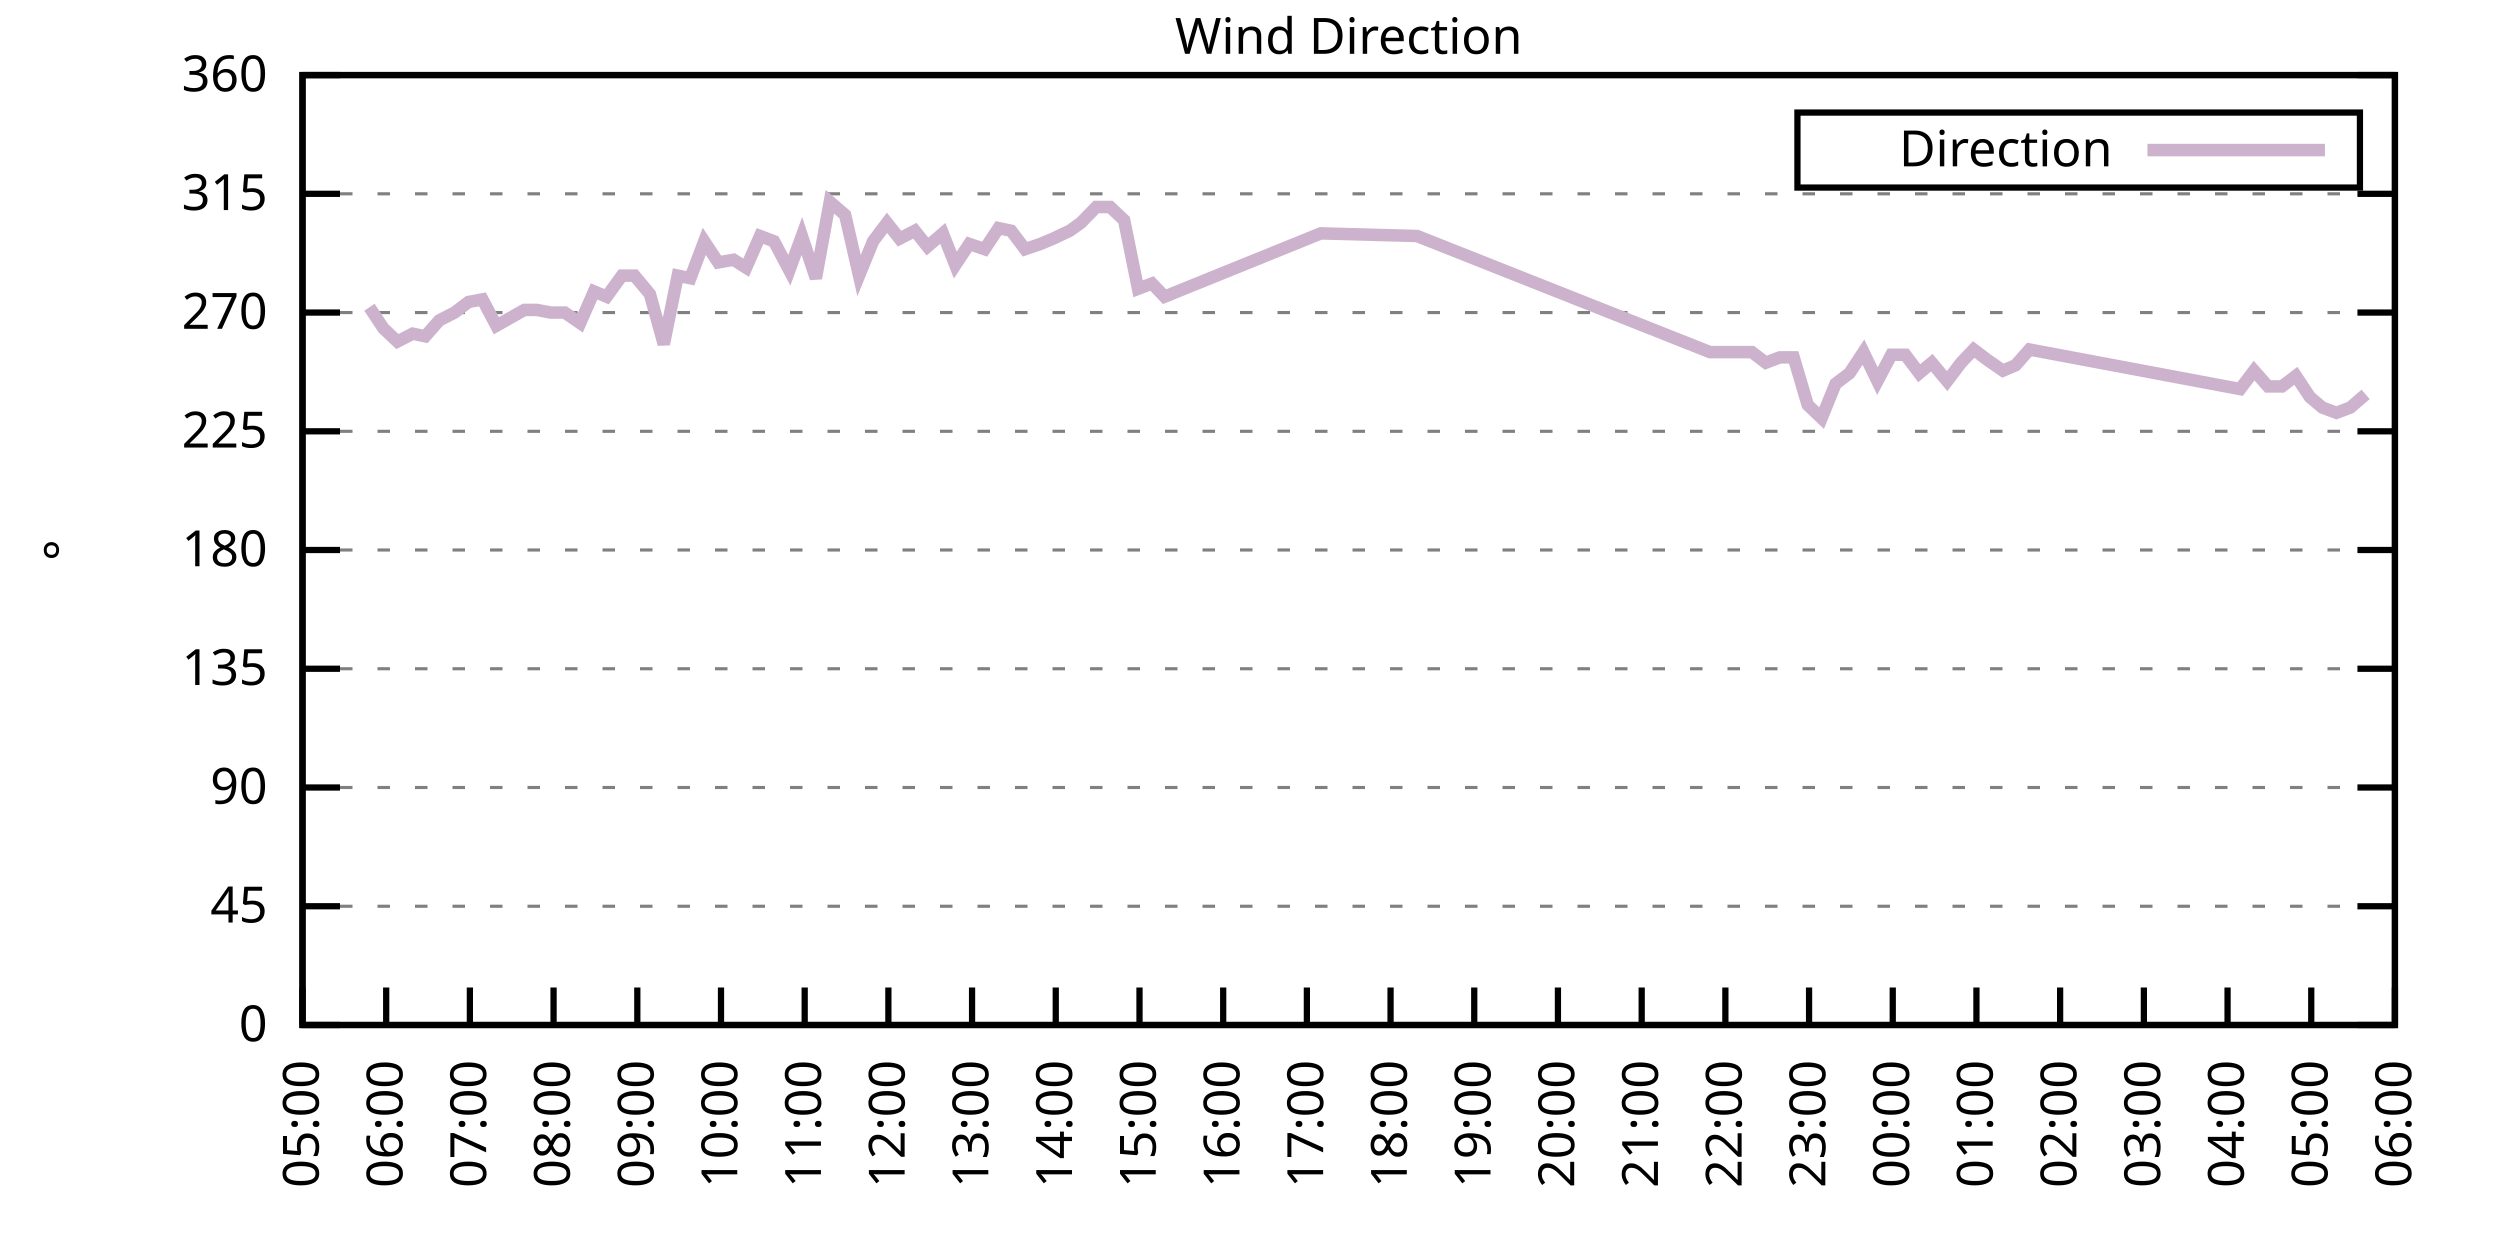
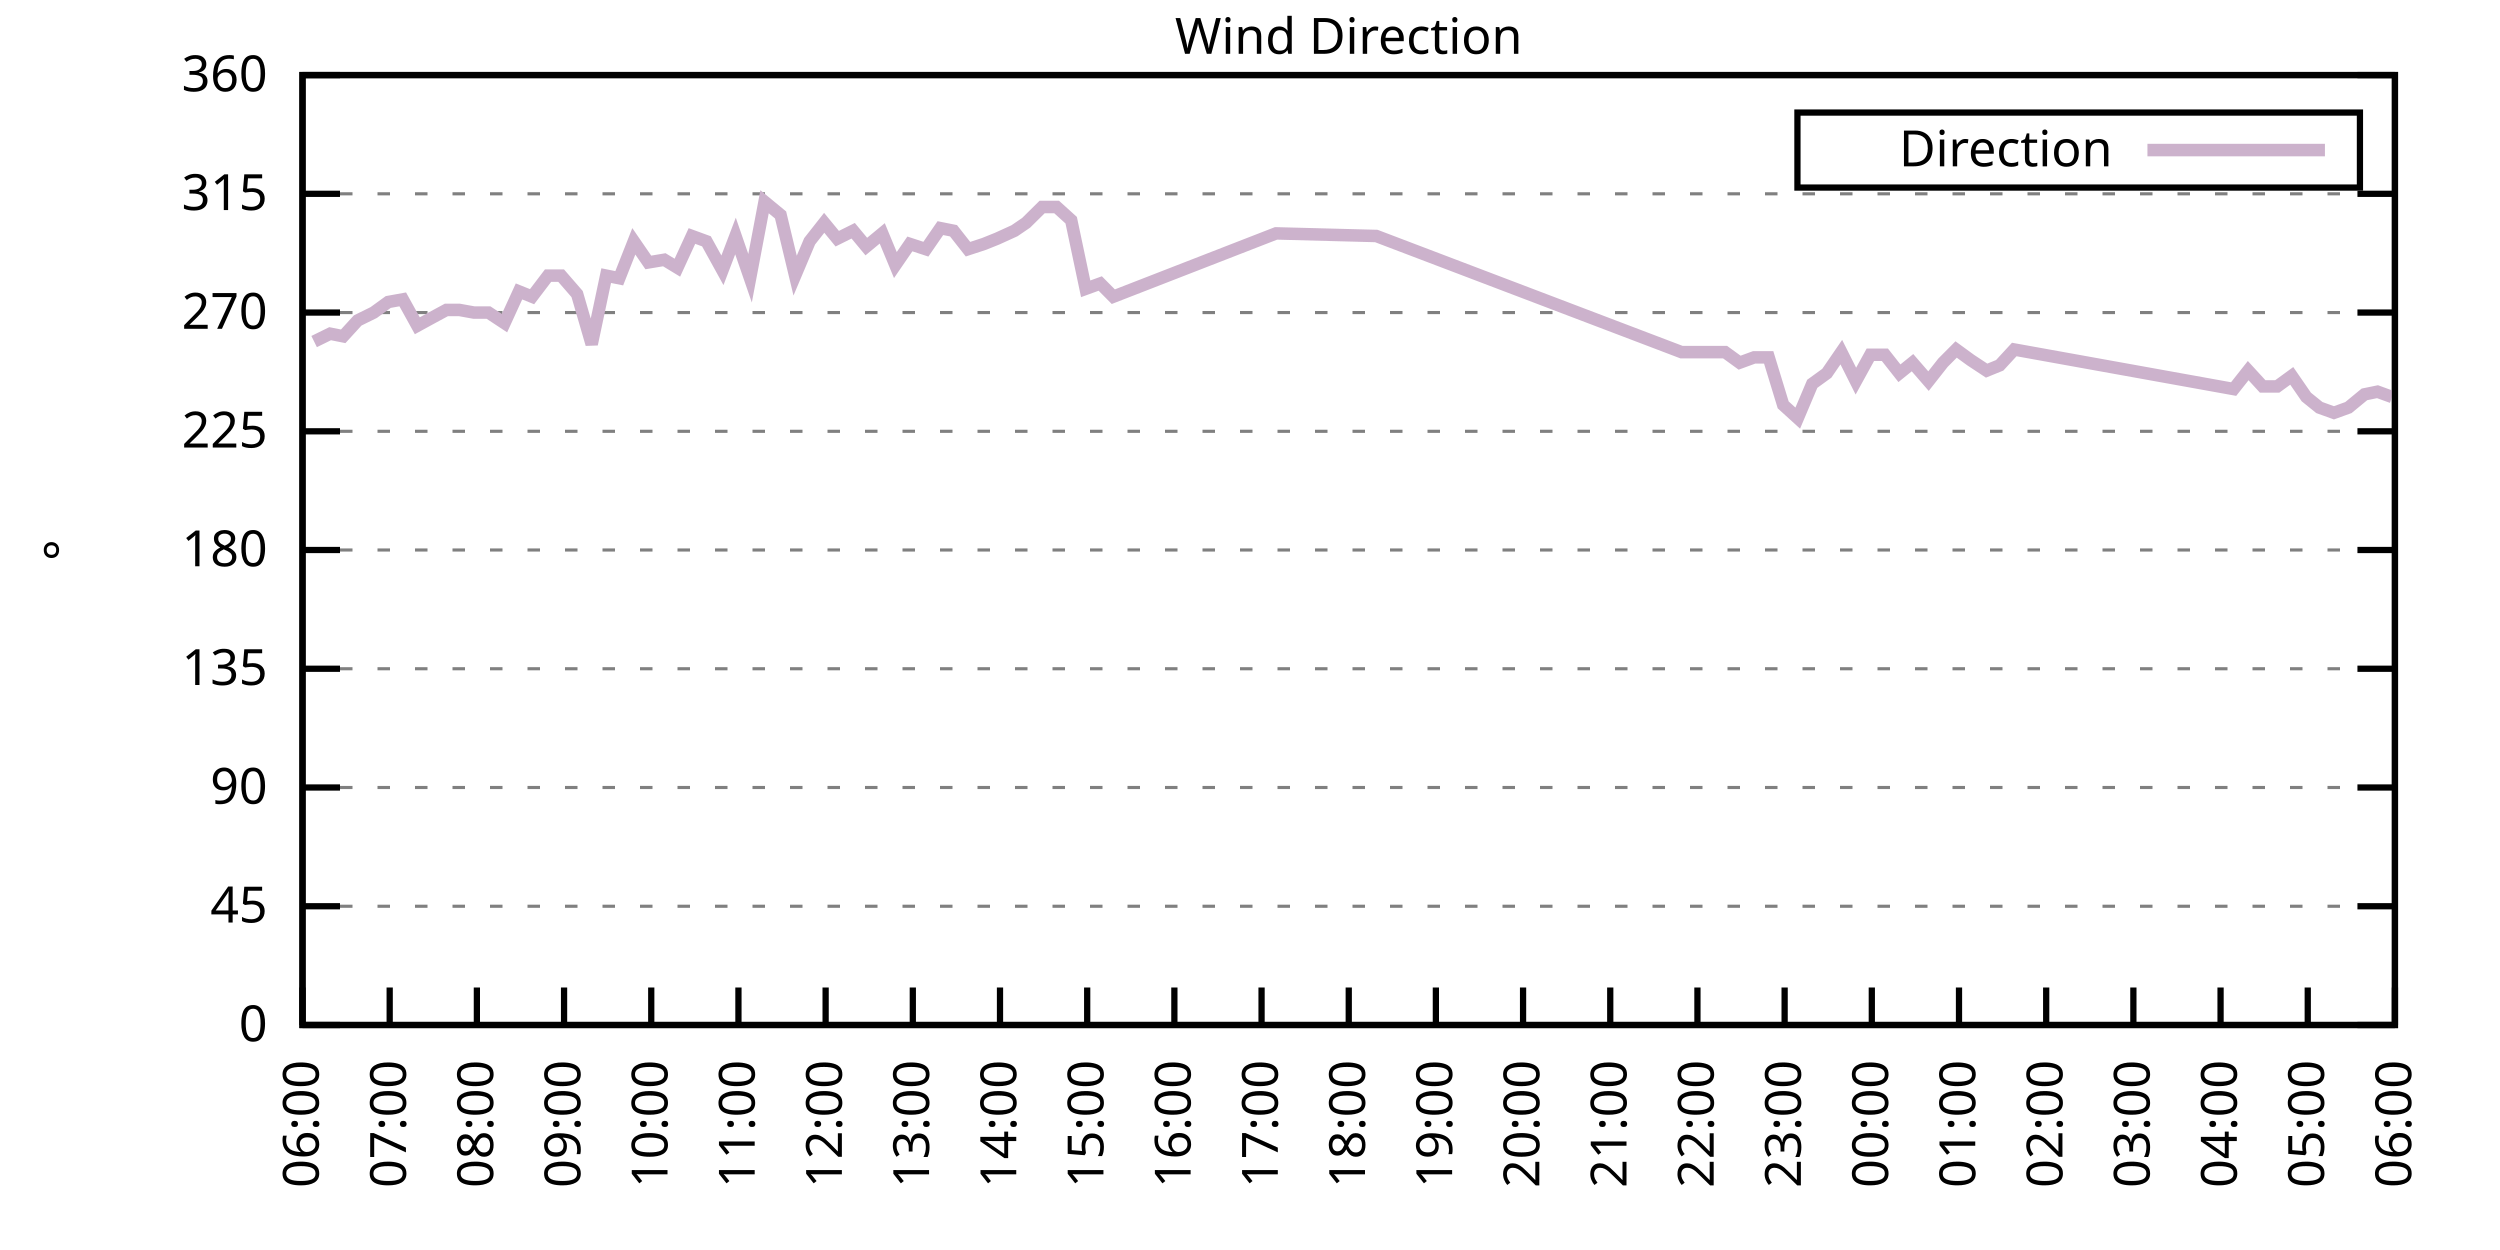
<svg xmlns="http://www.w3.org/2000/svg" xmlns:xlink="http://www.w3.org/1999/xlink" width="400" height="200" viewBox="0 0 400 200">
  <g id="gnuplot_canvas">
    <rect x="0" y="0" width="400" height="200" fill="none" />
    <defs>
      <circle id="gpDot" r="0.5" stroke-width="0.5" stroke="currentColor" />
      <path id="gpPt0" stroke-width="0.333" stroke="currentColor" d="M-1,0 h2 M0,-1 v2" />
      <path id="gpPt1" stroke-width="0.333" stroke="currentColor" d="M-1,-1 L1,1 M1,-1 L-1,1" />
      <path id="gpPt2" stroke-width="0.333" stroke="currentColor" d="M-1,0 L1,0 M0,-1 L0,1 M-1,-1 L1,1 M-1,1 L1,-1" />
      <rect id="gpPt3" stroke-width="0.333" stroke="currentColor" x="-1" y="-1" width="2" height="2" />
      <rect id="gpPt4" stroke-width="0.333" stroke="currentColor" fill="currentColor" x="-1" y="-1" width="2" height="2" />
      <circle id="gpPt5" stroke-width="0.333" stroke="currentColor" cx="0" cy="0" r="1" />
      <use xlink:href="#gpPt5" id="gpPt6" fill="currentColor" stroke="none" />
      <path id="gpPt7" stroke-width="0.333" stroke="currentColor" d="M0,-1.33 L-1.33,0.67 L1.33,0.67 z" />
      <use xlink:href="#gpPt7" id="gpPt8" fill="currentColor" stroke="none" />
      <use xlink:href="#gpPt7" id="gpPt9" stroke="currentColor" transform="rotate(180)" />
      <use xlink:href="#gpPt9" id="gpPt10" fill="currentColor" stroke="none" />
      <use xlink:href="#gpPt3" id="gpPt11" stroke="currentColor" transform="rotate(45)" />
      <use xlink:href="#gpPt11" id="gpPt12" fill="currentColor" stroke="none" />
      <path id="gpPt13" stroke-width="0.333" stroke="currentColor" d="M0,1.330 L1.265,0.411 L0.782,-1.067 L-0.782,-1.076 L-1.265,0.411 z" />
      <use xlink:href="#gpPt13" id="gpPt14" fill="currentColor" stroke="none" />
      <filter id="textbox" filterUnits="objectBoundingBox" x="0" y="0" height="1" width="1">
        <feFlood flood-color="white" flood-opacity="1" result="bgnd" />
        <feComposite in="SourceGraphic" in2="bgnd" operator="atop" />
      </filter>
      <filter id="greybox" filterUnits="objectBoundingBox" x="0" y="0" height="1" width="1">
        <feFlood flood-color="lightgrey" flood-opacity="1" result="grey" />
        <feComposite in="SourceGraphic" in2="grey" operator="atop" />
      </filter>
    </defs>
    <g fill="none" color="white" stroke="currentColor" stroke-width="1.00" stroke-linecap="butt" stroke-linejoin="miter">
</g>
    <g fill="none" color="black" stroke="currentColor" stroke-width="1.00" stroke-linecap="butt" stroke-linejoin="miter">
      <g stroke="none" shape-rendering="crispEdges">
        <polygon fill="rgb(255, 255, 255)" points="48.40,164.00 383.18,164.00 383.18,12.02 48.40,12.02 " />
      </g>
    </g>
    <g fill="none" color="black" stroke="currentColor" stroke-width="1.00" stroke-linecap="butt" stroke-linejoin="miter">
</g>
    <g fill="none" color="black" stroke="black" stroke-width="0.50" stroke-linecap="butt" stroke-linejoin="miter">
</g>
    <g fill="none" color="gray" stroke="currentColor" stroke-width="0.50" stroke-linecap="butt" stroke-linejoin="miter">
      <path stroke="gray" stroke-dasharray="2,4" class="gridline" d="M48.40,164.00 L383.19,164.00  " />
    </g>
    <g fill="none" color="gray" stroke="gray" stroke-width="1.00" stroke-linecap="butt" stroke-linejoin="miter">
</g>
    <g fill="none" color="black" stroke="currentColor" stroke-width="1.00" stroke-linecap="butt" stroke-linejoin="miter">
      <path stroke="black" d="M48.40,164.00 L54.40,164.00 M383.19,164.00 L377.19,164.00  " />
      <g transform="translate(42.80,166.60)" stroke="none" fill="black" font-family="Sans" font-size="8.00" text-anchor="end">
        <text>
          <tspan font-family="Sans"> 0</tspan>
        </text>
      </g>
    </g>
    <g fill="none" color="black" stroke="currentColor" stroke-width="1.00" stroke-linecap="butt" stroke-linejoin="miter">
</g>
    <g fill="none" color="black" stroke="black" stroke-width="0.50" stroke-linecap="butt" stroke-linejoin="miter">
</g>
    <g fill="none" color="gray" stroke="currentColor" stroke-width="0.50" stroke-linecap="butt" stroke-linejoin="miter">
      <path stroke="gray" stroke-dasharray="2,4" class="gridline" d="M48.40,145.00 L383.19,145.00  " />
    </g>
    <g fill="none" color="gray" stroke="gray" stroke-width="1.00" stroke-linecap="butt" stroke-linejoin="miter">
</g>
    <g fill="none" color="black" stroke="currentColor" stroke-width="1.00" stroke-linecap="butt" stroke-linejoin="miter">
      <path stroke="black" d="M48.40,145.00 L54.40,145.00 M383.19,145.00 L377.19,145.00  " />
      <g transform="translate(42.80,147.60)" stroke="none" fill="black" font-family="Sans" font-size="8.00" text-anchor="end">
        <text>
          <tspan font-family="Sans"> 45</tspan>
        </text>
      </g>
    </g>
    <g fill="none" color="black" stroke="currentColor" stroke-width="1.00" stroke-linecap="butt" stroke-linejoin="miter">
</g>
    <g fill="none" color="black" stroke="black" stroke-width="0.50" stroke-linecap="butt" stroke-linejoin="miter">
</g>
    <g fill="none" color="gray" stroke="currentColor" stroke-width="0.50" stroke-linecap="butt" stroke-linejoin="miter">
      <path stroke="gray" stroke-dasharray="2,4" class="gridline" d="M48.40,126.00 L383.19,126.00  " />
    </g>
    <g fill="none" color="gray" stroke="gray" stroke-width="1.00" stroke-linecap="butt" stroke-linejoin="miter">
</g>
    <g fill="none" color="black" stroke="currentColor" stroke-width="1.00" stroke-linecap="butt" stroke-linejoin="miter">
      <path stroke="black" d="M48.40,126.00 L54.40,126.00 M383.19,126.00 L377.19,126.00  " />
      <g transform="translate(42.80,128.60)" stroke="none" fill="black" font-family="Sans" font-size="8.00" text-anchor="end">
        <text>
          <tspan font-family="Sans"> 90</tspan>
        </text>
      </g>
    </g>
    <g fill="none" color="black" stroke="currentColor" stroke-width="1.00" stroke-linecap="butt" stroke-linejoin="miter">
</g>
    <g fill="none" color="black" stroke="black" stroke-width="0.50" stroke-linecap="butt" stroke-linejoin="miter">
</g>
    <g fill="none" color="gray" stroke="currentColor" stroke-width="0.50" stroke-linecap="butt" stroke-linejoin="miter">
      <path stroke="gray" stroke-dasharray="2,4" class="gridline" d="M48.40,107.00 L383.19,107.00  " />
    </g>
    <g fill="none" color="gray" stroke="gray" stroke-width="1.00" stroke-linecap="butt" stroke-linejoin="miter">
</g>
    <g fill="none" color="black" stroke="currentColor" stroke-width="1.00" stroke-linecap="butt" stroke-linejoin="miter">
      <path stroke="black" d="M48.40,107.00 L54.40,107.00 M383.19,107.00 L377.19,107.00  " />
      <g transform="translate(42.80,109.60)" stroke="none" fill="black" font-family="Sans" font-size="8.00" text-anchor="end">
        <text>
          <tspan font-family="Sans"> 135</tspan>
        </text>
      </g>
    </g>
    <g fill="none" color="black" stroke="currentColor" stroke-width="1.00" stroke-linecap="butt" stroke-linejoin="miter">
</g>
    <g fill="none" color="black" stroke="black" stroke-width="0.50" stroke-linecap="butt" stroke-linejoin="miter">
</g>
    <g fill="none" color="gray" stroke="currentColor" stroke-width="0.50" stroke-linecap="butt" stroke-linejoin="miter">
      <path stroke="gray" stroke-dasharray="2,4" class="gridline" d="M48.40,88.00 L383.19,88.00  " />
    </g>
    <g fill="none" color="gray" stroke="gray" stroke-width="1.00" stroke-linecap="butt" stroke-linejoin="miter">
</g>
    <g fill="none" color="black" stroke="currentColor" stroke-width="1.00" stroke-linecap="butt" stroke-linejoin="miter">
      <path stroke="black" d="M48.40,88.00 L54.40,88.00 M383.19,88.00 L377.19,88.00  " />
      <g transform="translate(42.80,90.60)" stroke="none" fill="black" font-family="Sans" font-size="8.00" text-anchor="end">
        <text>
          <tspan font-family="Sans"> 180</tspan>
        </text>
      </g>
    </g>
    <g fill="none" color="black" stroke="currentColor" stroke-width="1.00" stroke-linecap="butt" stroke-linejoin="miter">
</g>
    <g fill="none" color="black" stroke="black" stroke-width="0.50" stroke-linecap="butt" stroke-linejoin="miter">
</g>
    <g fill="none" color="gray" stroke="currentColor" stroke-width="0.50" stroke-linecap="butt" stroke-linejoin="miter">
      <path stroke="gray" stroke-dasharray="2,4" class="gridline" d="M48.40,69.01 L383.19,69.01  " />
    </g>
    <g fill="none" color="gray" stroke="gray" stroke-width="1.00" stroke-linecap="butt" stroke-linejoin="miter">
</g>
    <g fill="none" color="black" stroke="currentColor" stroke-width="1.00" stroke-linecap="butt" stroke-linejoin="miter">
      <path stroke="black" d="M48.40,69.01 L54.40,69.01 M383.19,69.01 L377.19,69.01  " />
      <g transform="translate(42.80,71.61)" stroke="none" fill="black" font-family="Sans" font-size="8.00" text-anchor="end">
        <text>
          <tspan font-family="Sans"> 225</tspan>
        </text>
      </g>
    </g>
    <g fill="none" color="black" stroke="currentColor" stroke-width="1.00" stroke-linecap="butt" stroke-linejoin="miter">
</g>
    <g fill="none" color="black" stroke="black" stroke-width="0.50" stroke-linecap="butt" stroke-linejoin="miter">
</g>
    <g fill="none" color="gray" stroke="currentColor" stroke-width="0.50" stroke-linecap="butt" stroke-linejoin="miter">
      <path stroke="gray" stroke-dasharray="2,4" class="gridline" d="M48.40,50.01 L383.19,50.01  " />
    </g>
    <g fill="none" color="gray" stroke="gray" stroke-width="1.00" stroke-linecap="butt" stroke-linejoin="miter">
</g>
    <g fill="none" color="black" stroke="currentColor" stroke-width="1.00" stroke-linecap="butt" stroke-linejoin="miter">
      <path stroke="black" d="M48.40,50.01 L54.40,50.01 M383.19,50.01 L377.19,50.01  " />
      <g transform="translate(42.80,52.61)" stroke="none" fill="black" font-family="Sans" font-size="8.00" text-anchor="end">
        <text>
          <tspan font-family="Sans"> 270</tspan>
        </text>
      </g>
    </g>
    <g fill="none" color="black" stroke="currentColor" stroke-width="1.00" stroke-linecap="butt" stroke-linejoin="miter">
</g>
    <g fill="none" color="black" stroke="black" stroke-width="0.50" stroke-linecap="butt" stroke-linejoin="miter">
</g>
    <g fill="none" color="gray" stroke="currentColor" stroke-width="0.50" stroke-linecap="butt" stroke-linejoin="miter">
      <path stroke="gray" stroke-dasharray="2,4" class="gridline" d="M48.40,31.01 L383.19,31.01  " />
    </g>
    <g fill="none" color="gray" stroke="gray" stroke-width="1.00" stroke-linecap="butt" stroke-linejoin="miter">
</g>
    <g fill="none" color="black" stroke="currentColor" stroke-width="1.00" stroke-linecap="butt" stroke-linejoin="miter">
      <path stroke="black" d="M48.40,31.01 L54.40,31.01 M383.19,31.01 L377.19,31.01  " />
      <g transform="translate(42.80,33.61)" stroke="none" fill="black" font-family="Sans" font-size="8.00" text-anchor="end">
        <text>
          <tspan font-family="Sans"> 315</tspan>
        </text>
      </g>
    </g>
    <g fill="none" color="black" stroke="currentColor" stroke-width="1.00" stroke-linecap="butt" stroke-linejoin="miter">
</g>
    <g fill="none" color="black" stroke="black" stroke-width="0.50" stroke-linecap="butt" stroke-linejoin="miter">
</g>
    <g fill="none" color="gray" stroke="currentColor" stroke-width="0.50" stroke-linecap="butt" stroke-linejoin="miter">
      <path stroke="gray" stroke-dasharray="2,4" class="gridline" d="M48.40,12.01 L383.19,12.01  " />
    </g>
    <g fill="none" color="gray" stroke="gray" stroke-width="1.00" stroke-linecap="butt" stroke-linejoin="miter">
</g>
    <g fill="none" color="black" stroke="currentColor" stroke-width="1.00" stroke-linecap="butt" stroke-linejoin="miter">
      <path stroke="black" d="M48.40,12.01 L54.40,12.01 M383.19,12.01 L377.19,12.01  " />
      <g transform="translate(42.80,14.61)" stroke="none" fill="black" font-family="Sans" font-size="8.00" text-anchor="end">
        <text>
          <tspan font-family="Sans"> 360</tspan>
        </text>
      </g>
    </g>
    <g fill="none" color="black" stroke="currentColor" stroke-width="1.00" stroke-linecap="butt" stroke-linejoin="miter">
      <path stroke="black" d="M48.40,164.00 L48.40,158.00  " />
      <g transform="translate(51.00,169.60) rotate(270.00)" stroke="none" fill="black" font-family="Sans" font-size="8.00" text-anchor="end">
        <text>
-           <tspan font-family="Sans">05:00</tspan>
-         </text>
-       </g>
-     </g>
-     <g fill="none" color="black" stroke="currentColor" stroke-width="1.00" stroke-linecap="butt" stroke-linejoin="miter">
-       <path stroke="black" d="M61.79,164.00 L61.79,158.00  " />
-       <g transform="translate(64.39,169.60) rotate(270.00)" stroke="none" fill="black" font-family="Sans" font-size="8.00" text-anchor="end">
-         <text>
          <tspan font-family="Sans">06:00</tspan>
        </text>
      </g>
    </g>
    <g fill="none" color="black" stroke="currentColor" stroke-width="1.00" stroke-linecap="butt" stroke-linejoin="miter">
-       <path stroke="black" d="M75.18,164.00 L75.18,158.00  " />
-       <g transform="translate(77.78,169.60) rotate(270.00)" stroke="none" fill="black" font-family="Sans" font-size="8.00" text-anchor="end">
+       <path stroke="black" d="M62.35,164.00 L62.35,158.00  " />
+       <g transform="translate(64.95,169.60) rotate(270.00)" stroke="none" fill="black" font-family="Sans" font-size="8.00" text-anchor="end">
        <text>
          <tspan font-family="Sans">07:00</tspan>
        </text>
      </g>
    </g>
    <g fill="none" color="black" stroke="currentColor" stroke-width="1.00" stroke-linecap="butt" stroke-linejoin="miter">
-       <path stroke="black" d="M88.57,164.00 L88.57,158.00  " />
-       <g transform="translate(91.17,169.60) rotate(270.00)" stroke="none" fill="black" font-family="Sans" font-size="8.00" text-anchor="end">
+       <path stroke="black" d="M76.30,164.00 L76.30,158.00  " />
+       <g transform="translate(78.90,169.60) rotate(270.00)" stroke="none" fill="black" font-family="Sans" font-size="8.00" text-anchor="end">
        <text>
          <tspan font-family="Sans">08:00</tspan>
        </text>
      </g>
    </g>
    <g fill="none" color="black" stroke="currentColor" stroke-width="1.00" stroke-linecap="butt" stroke-linejoin="miter">
-       <path stroke="black" d="M101.97,164.00 L101.97,158.00  " />
-       <g transform="translate(104.57,169.60) rotate(270.00)" stroke="none" fill="black" font-family="Sans" font-size="8.00" text-anchor="end">
+       <path stroke="black" d="M90.25,164.00 L90.25,158.00  " />
+       <g transform="translate(92.85,169.60) rotate(270.00)" stroke="none" fill="black" font-family="Sans" font-size="8.00" text-anchor="end">
        <text>
          <tspan font-family="Sans">09:00</tspan>
        </text>
      </g>
    </g>
    <g fill="none" color="black" stroke="currentColor" stroke-width="1.00" stroke-linecap="butt" stroke-linejoin="miter">
-       <path stroke="black" d="M115.36,164.00 L115.36,158.00  " />
-       <g transform="translate(117.96,169.60) rotate(270.00)" stroke="none" fill="black" font-family="Sans" font-size="8.00" text-anchor="end">
+       <path stroke="black" d="M104.20,164.00 L104.20,158.00  " />
+       <g transform="translate(106.80,169.60) rotate(270.00)" stroke="none" fill="black" font-family="Sans" font-size="8.00" text-anchor="end">
        <text>
          <tspan font-family="Sans">10:00</tspan>
        </text>
      </g>
    </g>
    <g fill="none" color="black" stroke="currentColor" stroke-width="1.00" stroke-linecap="butt" stroke-linejoin="miter">
-       <path stroke="black" d="M128.75,164.00 L128.75,158.00  " />
-       <g transform="translate(131.35,169.60) rotate(270.00)" stroke="none" fill="black" font-family="Sans" font-size="8.00" text-anchor="end">
+       <path stroke="black" d="M118.15,164.00 L118.15,158.00  " />
+       <g transform="translate(120.75,169.60) rotate(270.00)" stroke="none" fill="black" font-family="Sans" font-size="8.00" text-anchor="end">
        <text>
          <tspan font-family="Sans">11:00</tspan>
        </text>
      </g>
    </g>
    <g fill="none" color="black" stroke="currentColor" stroke-width="1.00" stroke-linecap="butt" stroke-linejoin="miter">
-       <path stroke="black" d="M142.14,164.00 L142.14,158.00  " />
-       <g transform="translate(144.74,169.60) rotate(270.00)" stroke="none" fill="black" font-family="Sans" font-size="8.00" text-anchor="end">
+       <path stroke="black" d="M132.10,164.00 L132.10,158.00  " />
+       <g transform="translate(134.70,169.60) rotate(270.00)" stroke="none" fill="black" font-family="Sans" font-size="8.00" text-anchor="end">
        <text>
          <tspan font-family="Sans">12:00</tspan>
        </text>
      </g>
    </g>
    <g fill="none" color="black" stroke="currentColor" stroke-width="1.00" stroke-linecap="butt" stroke-linejoin="miter">
-       <path stroke="black" d="M155.53,164.00 L155.53,158.00  " />
-       <g transform="translate(158.13,169.60) rotate(270.00)" stroke="none" fill="black" font-family="Sans" font-size="8.00" text-anchor="end">
+       <path stroke="black" d="M146.05,164.00 L146.05,158.00  " />
+       <g transform="translate(148.65,169.60) rotate(270.00)" stroke="none" fill="black" font-family="Sans" font-size="8.00" text-anchor="end">
        <text>
          <tspan font-family="Sans">13:00</tspan>
        </text>
      </g>
    </g>
    <g fill="none" color="black" stroke="currentColor" stroke-width="1.00" stroke-linecap="butt" stroke-linejoin="miter">
-       <path stroke="black" d="M168.92,164.00 L168.92,158.00  " />
-       <g transform="translate(171.52,169.60) rotate(270.00)" stroke="none" fill="black" font-family="Sans" font-size="8.00" text-anchor="end">
+       <path stroke="black" d="M160.00,164.00 L160.00,158.00  " />
+       <g transform="translate(162.60,169.60) rotate(270.00)" stroke="none" fill="black" font-family="Sans" font-size="8.00" text-anchor="end">
        <text>
          <tspan font-family="Sans">14:00</tspan>
        </text>
      </g>
    </g>
    <g fill="none" color="black" stroke="currentColor" stroke-width="1.00" stroke-linecap="butt" stroke-linejoin="miter">
-       <path stroke="black" d="M182.32,164.00 L182.32,158.00  " />
-       <g transform="translate(184.92,169.60) rotate(270.00)" stroke="none" fill="black" font-family="Sans" font-size="8.00" text-anchor="end">
+       <path stroke="black" d="M173.95,164.00 L173.95,158.00  " />
+       <g transform="translate(176.55,169.60) rotate(270.00)" stroke="none" fill="black" font-family="Sans" font-size="8.00" text-anchor="end">
        <text>
          <tspan font-family="Sans">15:00</tspan>
        </text>
      </g>
    </g>
    <g fill="none" color="black" stroke="currentColor" stroke-width="1.00" stroke-linecap="butt" stroke-linejoin="miter">
-       <path stroke="black" d="M195.71,164.00 L195.71,158.00  " />
-       <g transform="translate(198.31,169.60) rotate(270.00)" stroke="none" fill="black" font-family="Sans" font-size="8.00" text-anchor="end">
+       <path stroke="black" d="M187.90,164.00 L187.90,158.00  " />
+       <g transform="translate(190.50,169.60) rotate(270.00)" stroke="none" fill="black" font-family="Sans" font-size="8.00" text-anchor="end">
        <text>
          <tspan font-family="Sans">16:00</tspan>
        </text>
      </g>
    </g>
    <g fill="none" color="black" stroke="currentColor" stroke-width="1.00" stroke-linecap="butt" stroke-linejoin="miter">
-       <path stroke="black" d="M209.10,164.00 L209.10,158.00  " />
-       <g transform="translate(211.70,169.60) rotate(270.00)" stroke="none" fill="black" font-family="Sans" font-size="8.00" text-anchor="end">
+       <path stroke="black" d="M201.85,164.00 L201.85,158.00  " />
+       <g transform="translate(204.45,169.60) rotate(270.00)" stroke="none" fill="black" font-family="Sans" font-size="8.00" text-anchor="end">
        <text>
          <tspan font-family="Sans">17:00</tspan>
        </text>
      </g>
    </g>
    <g fill="none" color="black" stroke="currentColor" stroke-width="1.00" stroke-linecap="butt" stroke-linejoin="miter">
-       <path stroke="black" d="M222.49,164.00 L222.49,158.00  " />
-       <g transform="translate(225.09,169.60) rotate(270.00)" stroke="none" fill="black" font-family="Sans" font-size="8.00" text-anchor="end">
+       <path stroke="black" d="M215.80,164.00 L215.80,158.00  " />
+       <g transform="translate(218.40,169.60) rotate(270.00)" stroke="none" fill="black" font-family="Sans" font-size="8.00" text-anchor="end">
        <text>
          <tspan font-family="Sans">18:00</tspan>
        </text>
      </g>
    </g>
    <g fill="none" color="black" stroke="currentColor" stroke-width="1.00" stroke-linecap="butt" stroke-linejoin="miter">
-       <path stroke="black" d="M235.88,164.00 L235.88,158.00  " />
-       <g transform="translate(238.48,169.60) rotate(270.00)" stroke="none" fill="black" font-family="Sans" font-size="8.00" text-anchor="end">
+       <path stroke="black" d="M229.74,164.00 L229.74,158.00  " />
+       <g transform="translate(232.34,169.60) rotate(270.00)" stroke="none" fill="black" font-family="Sans" font-size="8.00" text-anchor="end">
        <text>
          <tspan font-family="Sans">19:00</tspan>
        </text>
      </g>
    </g>
    <g fill="none" color="black" stroke="currentColor" stroke-width="1.00" stroke-linecap="butt" stroke-linejoin="miter">
-       <path stroke="black" d="M249.27,164.00 L249.27,158.00  " />
-       <g transform="translate(251.87,169.60) rotate(270.00)" stroke="none" fill="black" font-family="Sans" font-size="8.00" text-anchor="end">
+       <path stroke="black" d="M243.69,164.00 L243.69,158.00  " />
+       <g transform="translate(246.29,169.60) rotate(270.00)" stroke="none" fill="black" font-family="Sans" font-size="8.00" text-anchor="end">
        <text>
          <tspan font-family="Sans">20:00</tspan>
        </text>
      </g>
    </g>
    <g fill="none" color="black" stroke="currentColor" stroke-width="1.00" stroke-linecap="butt" stroke-linejoin="miter">
-       <path stroke="black" d="M262.67,164.00 L262.67,158.00  " />
-       <g transform="translate(265.27,169.60) rotate(270.00)" stroke="none" fill="black" font-family="Sans" font-size="8.00" text-anchor="end">
+       <path stroke="black" d="M257.64,164.00 L257.64,158.00  " />
+       <g transform="translate(260.24,169.60) rotate(270.00)" stroke="none" fill="black" font-family="Sans" font-size="8.00" text-anchor="end">
        <text>
          <tspan font-family="Sans">21:00</tspan>
        </text>
      </g>
    </g>
    <g fill="none" color="black" stroke="currentColor" stroke-width="1.00" stroke-linecap="butt" stroke-linejoin="miter">
-       <path stroke="black" d="M276.06,164.00 L276.06,158.00  " />
-       <g transform="translate(278.66,169.60) rotate(270.00)" stroke="none" fill="black" font-family="Sans" font-size="8.00" text-anchor="end">
+       <path stroke="black" d="M271.59,164.00 L271.59,158.00  " />
+       <g transform="translate(274.19,169.60) rotate(270.00)" stroke="none" fill="black" font-family="Sans" font-size="8.00" text-anchor="end">
        <text>
          <tspan font-family="Sans">22:00</tspan>
        </text>
      </g>
    </g>
    <g fill="none" color="black" stroke="currentColor" stroke-width="1.00" stroke-linecap="butt" stroke-linejoin="miter">
-       <path stroke="black" d="M289.45,164.00 L289.45,158.00  " />
-       <g transform="translate(292.05,169.60) rotate(270.00)" stroke="none" fill="black" font-family="Sans" font-size="8.00" text-anchor="end">
+       <path stroke="black" d="M285.54,164.00 L285.54,158.00  " />
+       <g transform="translate(288.14,169.60) rotate(270.00)" stroke="none" fill="black" font-family="Sans" font-size="8.00" text-anchor="end">
        <text>
          <tspan font-family="Sans">23:00</tspan>
        </text>
      </g>
    </g>
    <g fill="none" color="black" stroke="currentColor" stroke-width="1.00" stroke-linecap="butt" stroke-linejoin="miter">
-       <path stroke="black" d="M302.84,164.00 L302.84,158.00  " />
-       <g transform="translate(305.44,169.60) rotate(270.00)" stroke="none" fill="black" font-family="Sans" font-size="8.00" text-anchor="end">
+       <path stroke="black" d="M299.49,164.00 L299.49,158.00  " />
+       <g transform="translate(302.09,169.60) rotate(270.00)" stroke="none" fill="black" font-family="Sans" font-size="8.00" text-anchor="end">
        <text>
          <tspan font-family="Sans">00:00</tspan>
        </text>
      </g>
    </g>
    <g fill="none" color="black" stroke="currentColor" stroke-width="1.00" stroke-linecap="butt" stroke-linejoin="miter">
-       <path stroke="black" d="M316.23,164.00 L316.23,158.00  " />
-       <g transform="translate(318.83,169.60) rotate(270.00)" stroke="none" fill="black" font-family="Sans" font-size="8.00" text-anchor="end">
+       <path stroke="black" d="M313.44,164.00 L313.44,158.00  " />
+       <g transform="translate(316.04,169.60) rotate(270.00)" stroke="none" fill="black" font-family="Sans" font-size="8.00" text-anchor="end">
        <text>
          <tspan font-family="Sans">01:00</tspan>
        </text>
      </g>
    </g>
    <g fill="none" color="black" stroke="currentColor" stroke-width="1.00" stroke-linecap="butt" stroke-linejoin="miter">
-       <path stroke="black" d="M329.62,164.00 L329.62,158.00  " />
-       <g transform="translate(332.22,169.60) rotate(270.00)" stroke="none" fill="black" font-family="Sans" font-size="8.00" text-anchor="end">
+       <path stroke="black" d="M327.39,164.00 L327.39,158.00  " />
+       <g transform="translate(329.99,169.60) rotate(270.00)" stroke="none" fill="black" font-family="Sans" font-size="8.00" text-anchor="end">
        <text>
          <tspan font-family="Sans">02:00</tspan>
        </text>
      </g>
    </g>
    <g fill="none" color="black" stroke="currentColor" stroke-width="1.00" stroke-linecap="butt" stroke-linejoin="miter">
-       <path stroke="black" d="M343.02,164.00 L343.02,158.00  " />
-       <g transform="translate(345.62,169.60) rotate(270.00)" stroke="none" fill="black" font-family="Sans" font-size="8.00" text-anchor="end">
+       <path stroke="black" d="M341.34,164.00 L341.34,158.00  " />
+       <g transform="translate(343.94,169.60) rotate(270.00)" stroke="none" fill="black" font-family="Sans" font-size="8.00" text-anchor="end">
        <text>
          <tspan font-family="Sans">03:00</tspan>
        </text>
      </g>
    </g>
    <g fill="none" color="black" stroke="currentColor" stroke-width="1.00" stroke-linecap="butt" stroke-linejoin="miter">
-       <path stroke="black" d="M356.41,164.00 L356.41,158.00  " />
-       <g transform="translate(359.01,169.60) rotate(270.00)" stroke="none" fill="black" font-family="Sans" font-size="8.00" text-anchor="end">
+       <path stroke="black" d="M355.29,164.00 L355.29,158.00  " />
+       <g transform="translate(357.89,169.60) rotate(270.00)" stroke="none" fill="black" font-family="Sans" font-size="8.00" text-anchor="end">
        <text>
          <tspan font-family="Sans">04:00</tspan>
        </text>
      </g>
    </g>
    <g fill="none" color="black" stroke="currentColor" stroke-width="1.00" stroke-linecap="butt" stroke-linejoin="miter">
-       <path stroke="black" d="M369.80,164.00 L369.80,158.00  " />
-       <g transform="translate(372.40,169.60) rotate(270.00)" stroke="none" fill="black" font-family="Sans" font-size="8.00" text-anchor="end">
+       <path stroke="black" d="M369.24,164.00 L369.24,158.00  " />
+       <g transform="translate(371.84,169.60) rotate(270.00)" stroke="none" fill="black" font-family="Sans" font-size="8.00" text-anchor="end">
        <text>
          <tspan font-family="Sans">05:00</tspan>
        </text>
      </g>
    </g>
    <g fill="none" color="black" stroke="currentColor" stroke-width="1.00" stroke-linecap="butt" stroke-linejoin="miter">
      <path stroke="black" d="M383.19,164.00 L383.19,158.00  " />
      <g transform="translate(385.79,169.60) rotate(270.00)" stroke="none" fill="black" font-family="Sans" font-size="8.00" text-anchor="end">
        <text>
          <tspan font-family="Sans">06:00</tspan>
        </text>
      </g>
    </g>
    <g fill="none" color="black" stroke="currentColor" stroke-width="1.00" stroke-linecap="butt" stroke-linejoin="miter">
</g>
    <g fill="none" color="black" stroke="currentColor" stroke-width="1.00" stroke-linecap="butt" stroke-linejoin="miter">
      <path stroke="black" d="M48.40,12.01 L48.40,164.00 L383.19,164.00 L383.19,12.01 L48.40,12.01 Z  " />
    </g>
    <g fill="none" color="black" stroke="currentColor" stroke-width="1.00" stroke-linecap="butt" stroke-linejoin="miter">
</g>
    <g fill="none" color="black" stroke="currentColor" stroke-width="1.00" stroke-linecap="butt" stroke-linejoin="miter">
      <path stroke="black" d="M287.59,30.01 L287.59,18.01 L377.59,18.01 L377.59,30.01 L287.59,30.01 Z  " />
    </g>
    <g id="Wind_direction_plot_1">
      <g fill="none" color="white" stroke="black" stroke-width="2.00" stroke-linecap="butt" stroke-linejoin="miter">
</g>
      <g fill="none" color="black" stroke="currentColor" stroke-width="2.00" stroke-linecap="butt" stroke-linejoin="miter">
        <g transform="translate(337.99,26.61)" stroke="none" fill="black" font-family="Sans" font-size="8.00" text-anchor="end">
          <text>
            <tspan font-family="Sans">Direction</tspan>
          </text>
        </g>
      </g>
      <g fill="none" color="black" stroke="currentColor" stroke-width="2.00" stroke-linecap="butt" stroke-linejoin="miter">
-         <path stroke="rgb(204, 178, 204)" d="M343.59,24.01 L371.99,24.01 M59.11,49.16 L61.35,52.54 L63.58,54.65 L66.03,53.39 L68.04,53.81 L70.27,51.27   L72.73,50.01 L74.96,48.32 L77.19,47.90 L79.42,52.12 L81.66,50.85 L83.89,49.59 L85.90,49.59 L88.13,50.01   L90.36,50.01 L92.82,51.70 L95.05,46.63 L97.06,47.47 L99.51,44.10 L101.52,44.10 L103.98,47.05 L106.21,55.07   L108.44,44.10 L110.45,44.52 L112.68,38.61 L114.91,41.99 L117.37,41.56 L119.38,42.83 L121.61,37.76 L123.84,38.61   L126.29,43.25 L128.30,37.76 L130.54,44.52 L132.77,32.28 L135.22,34.39 L137.45,44.10 L139.69,38.61 L141.92,35.65   L143.93,38.19 L146.38,36.92 L148.39,39.45 L150.85,37.34 L152.85,42.41 L155.09,39.03 L157.54,39.87 L159.77,36.50   L161.78,36.92 L164.01,39.87 L166.47,39.03 L168.48,38.19 L171.16,36.92 L172.94,35.65 L175.40,33.12 L177.63,33.12   L179.86,35.23 L182.09,46.21 L184.32,45.36 L186.33,47.47 L211.33,37.34 L226.73,37.76 L273.60,56.34 L280.30,56.34   L282.53,58.03 L284.76,57.18 L286.99,57.18 L289.23,64.78 L291.46,66.90 L293.69,61.41 L295.92,59.72 L298.15,56.34   L300.39,60.98 L302.62,56.76 L304.85,56.76 L307.08,59.72 L309.09,58.03 L311.54,60.98 L313.78,58.03 L315.79,55.92   L318.02,57.61 L320.47,59.30 L322.48,58.45 L324.71,55.92 L358.42,62.25 L360.65,59.30 L362.88,61.83 L365.11,61.83   L367.34,60.14 L369.58,63.52 L371.58,65.21 L373.82,66.05 L376.05,65.21 L378.50,63.10  " />
+         <path stroke="rgb(204, 178, 204)" d="M343.59,24.01 L371.99,24.01 M50.26,54.65 L52.82,53.39 L54.91,53.81 L57.23,51.27 L59.79,50.01 L62.12,48.32   L64.44,47.90 L66.77,52.12 L69.09,50.85 L71.42,49.59 L73.51,49.59 L75.83,50.01 L78.16,50.01 L80.72,51.70   L83.04,46.63 L85.13,47.47 L87.69,44.10 L89.78,44.10 L92.34,47.05 L94.67,55.07 L96.99,44.10 L99.08,44.52   L101.41,38.61 L103.73,41.99 L106.29,41.56 L108.38,42.83 L110.71,37.76 L113.03,38.61 L115.59,43.25 L117.68,37.76   L120.01,44.52 L122.33,32.28 L124.89,34.39 L127.22,44.10 L129.54,38.61 L131.87,35.65 L133.96,38.19 L136.51,36.92   L138.61,39.45 L141.16,37.34 L143.26,42.41 L145.58,39.03 L148.14,39.87 L150.46,36.50 L152.56,36.92 L154.88,39.87   L157.44,39.03 L159.53,38.19 L162.32,36.92 L164.18,35.65 L166.74,33.12 L169.06,33.12 L171.39,35.23 L173.71,46.21   L176.04,45.36 L178.13,47.47 L204.17,37.34 L220.21,37.76 L269.04,56.34 L276.01,56.34 L278.34,58.03 L280.66,57.18   L282.99,57.18 L285.31,64.78 L287.64,66.90 L289.96,61.41 L292.29,59.72 L294.61,56.34 L296.94,60.98 L299.26,56.76   L301.58,56.76 L303.91,59.72 L306.00,58.03 L308.56,60.98 L310.88,58.03 L312.98,55.92 L315.30,57.61 L317.86,59.30   L319.95,58.45 L322.28,55.92 L357.38,62.25 L359.71,59.30 L362.03,61.83 L364.36,61.83 L366.68,60.14 L369.01,63.52   L371.10,65.21 L373.43,66.05 L375.75,65.21 L378.31,63.10 L380.40,62.67 L382.73,63.52  " />
      </g>
    </g>
    <g fill="none" color="black" stroke="currentColor" stroke-width="2.00" stroke-linecap="butt" stroke-linejoin="miter">
</g>
    <g fill="none" color="black" stroke="black" stroke-width="1.00" stroke-linecap="butt" stroke-linejoin="miter">
</g>
    <g fill="none" color="black" stroke="currentColor" stroke-width="1.00" stroke-linecap="butt" stroke-linejoin="miter">
      <path stroke="black" d="M48.40,12.01 L48.40,164.00 L383.19,164.00 L383.19,12.01 L48.40,12.01 Z  " />
      <g transform="translate(12.80,88.01) rotate(270.00)" stroke="none" fill="black" font-family="Sans" font-size="8.00" text-anchor="middle">
        <text>
          <tspan font-family="Sans">°</tspan>
        </text>
      </g>
    </g>
    <g fill="none" color="black" stroke="currentColor" stroke-width="1.00" stroke-linecap="butt" stroke-linejoin="miter">
</g>
    <g fill="none" color="black" stroke="currentColor" stroke-width="1.00" stroke-linecap="butt" stroke-linejoin="miter">
      <g transform="translate(215.79,8.61)" stroke="none" fill="black" font-family="Sans" font-size="8.00" text-anchor="middle">
        <text>
          <tspan font-family="Sans">Wind Direction</tspan>
        </text>
      </g>
    </g>
    <g fill="none" color="black" stroke="currentColor" stroke-width="1.00" stroke-linecap="butt" stroke-linejoin="miter">
</g>
  </g>
</svg>
